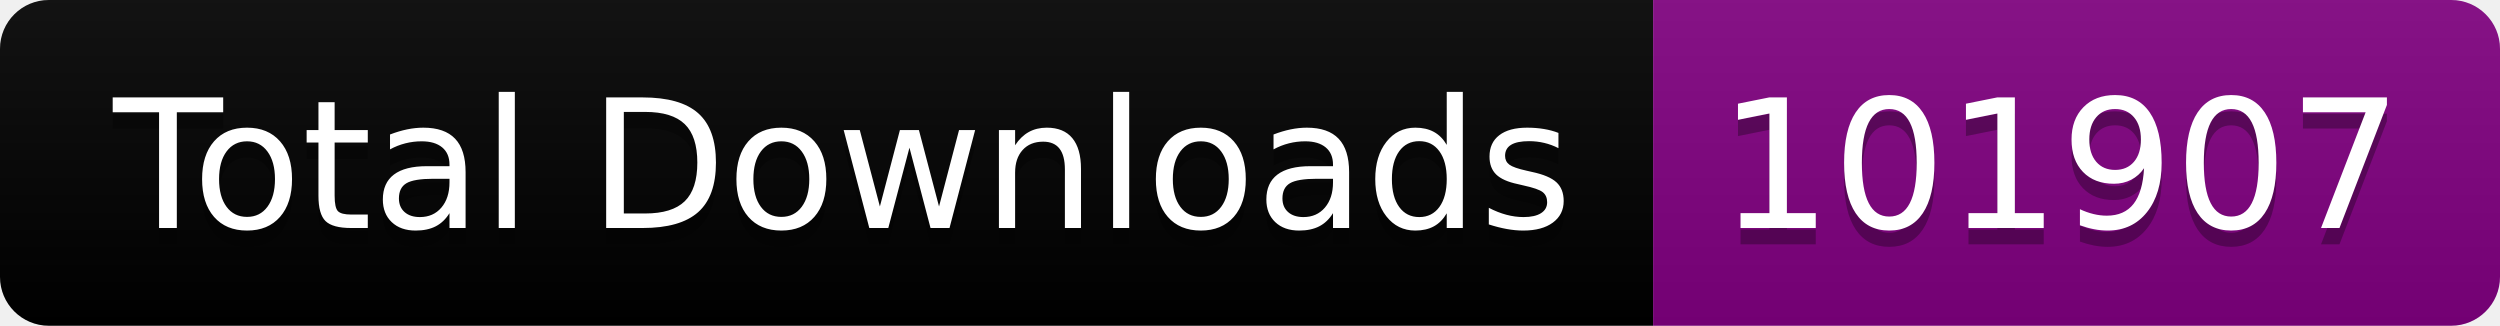
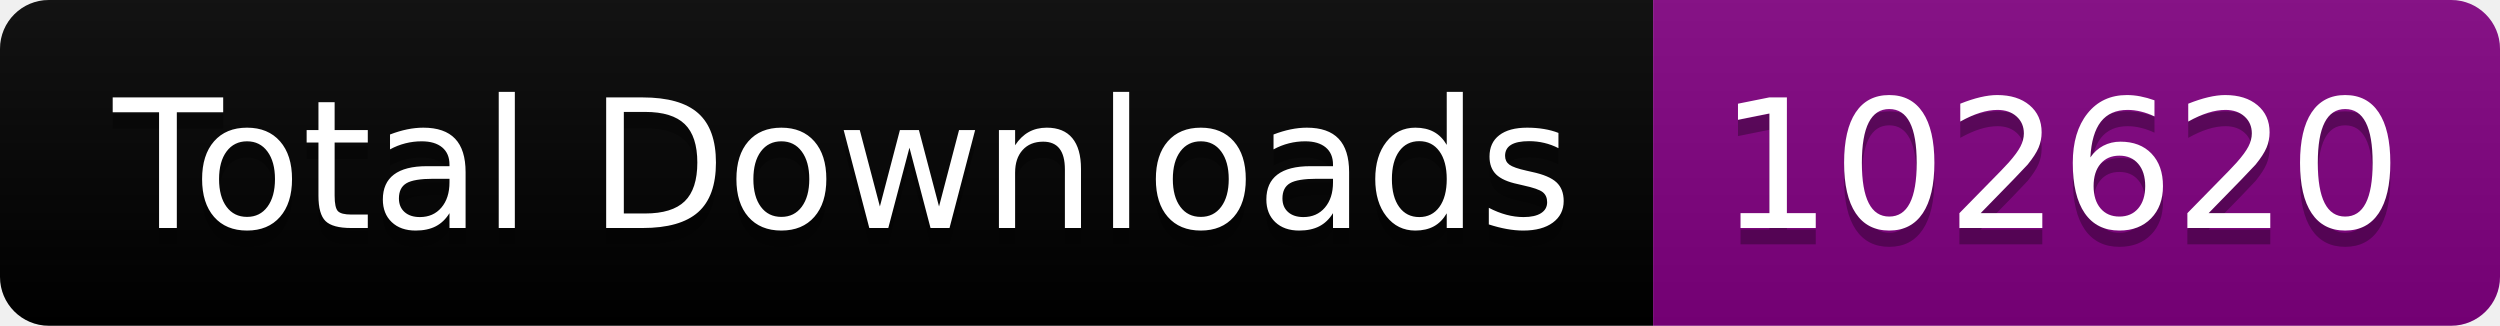
<svg xmlns="http://www.w3.org/2000/svg" width="153.5" height="20">
  <linearGradient id="smooth" x2="0" y2="100%">
    <stop offset="0" stop-color="#bbb" stop-opacity=".1" />
    <stop offset="1" stop-opacity=".1" />
  </linearGradient>
  <clipPath id="round">
    <rect width="153.5" height="20" rx="3" fill="#fff" />
  </clipPath>
  <g clip-path="url(#round)">
    <rect width="101.5" height="20" fill="black" />
    <rect x="101.5" width="52.0" height="20" fill="purple" />
    <rect width="153.5" height="20" fill="url(#smooth)" />
  </g>
  <g fill="#fff" text-anchor="middle" font-family="DejaVu Sans,Verdana,Geneva,sans-serif" font-size="110">
    <text x="517.5" y="150" fill="#010101" fill-opacity=".3" transform="scale(0.1)" textLength="915.0" lengthAdjust="spacing">Total Downloads</text>
    <text x="517.5" y="140" transform="scale(0.1)" textLength="915.0" lengthAdjust="spacing">Total Downloads</text>
-     <text x="1265.0" y="150" fill="#010101" fill-opacity=".3" transform="scale(0.1)" textLength="420.0" lengthAdjust="spacing">101907</text>
-     <text x="1265.0" y="140" transform="scale(0.1)" textLength="420.0" lengthAdjust="spacing">101907</text>
+     <text x="1265.0" y="150" fill="#010101" fill-opacity=".3" transform="scale(0.1)" textLength="420.0" lengthAdjust="spacing">102620</text>
+     <text x="1265.0" y="140" transform="scale(0.1)" textLength="420.0" lengthAdjust="spacing">102620</text>
  </g>
</svg>
